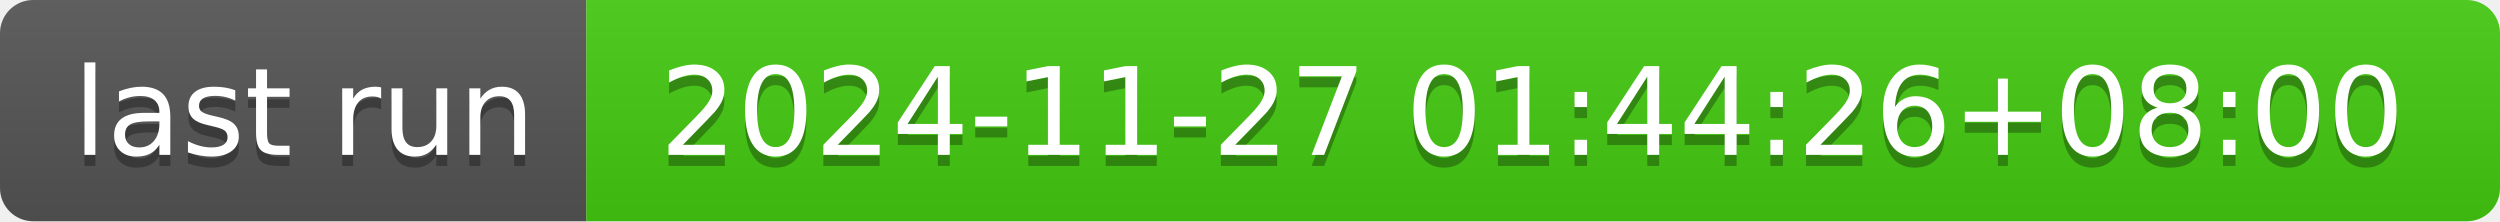
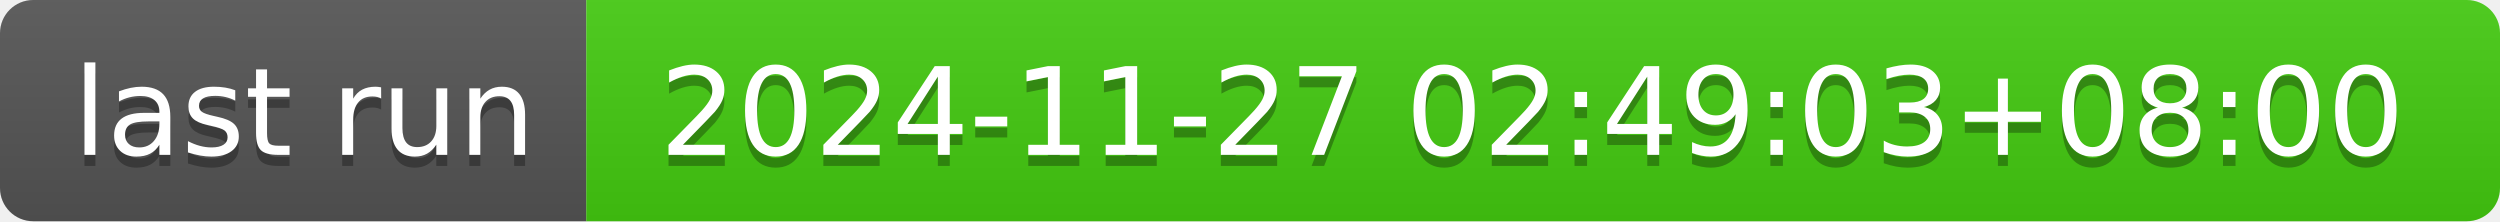
- <svg xmlns="http://www.w3.org/2000/svg" width="226" height="20" role="img" aria-label="last run: 2024-11-27 01:44:26+08:00">
+ <svg xmlns="http://www.w3.org/2000/svg" width="226" height="20" role="img" aria-label="last run: 2024-11-27 02:49:03+08:00">
  <linearGradient id="s" x2="0" y2="100%">
    <stop offset="0" stop-color="#bbb" stop-opacity=".1" />
    <stop offset="1" stop-opacity=".1" />
  </linearGradient>
  <clipPath id="r">
    <rect width="226" height="20" rx="3" fill="#fff" />
  </clipPath>
  <g clip-path="url(#r)">
    <rect width="53" height="20" fill="#555" />
    <rect x="53" width="173" height="20" fill="#4c1" />
    <rect width="226" height="20" fill="url(#s)" />
  </g>
  <g fill="#fff" text-anchor="middle" font-family="Verdana,Geneva,DejaVu Sans,sans-serif" text-rendering="geometricPrecision" font-size="110">
    <text aria-hidden="true" x="275" y="150" fill="#010101" fill-opacity=".3" transform="scale(.1)" textLength="430">last run</text>
    <text x="275" y="140" transform="scale(.1)" fill="#fff" textLength="430">last run</text>
-     <text aria-hidden="true" x="1385" y="150" fill="#010101" fill-opacity=".3" transform="scale(.1)" textLength="1630">2024-11-27 01:44:26+08:00</text>
-     <text x="1385" y="140" transform="scale(.1)" fill="#fff" textLength="1630">2024-11-27 01:44:26+08:00</text>
+     <text aria-hidden="true" x="1385" y="150" fill="#010101" fill-opacity=".3" transform="scale(.1)" textLength="1630">2024-11-27 02:49:03+08:00</text>
+     <text x="1385" y="140" transform="scale(.1)" fill="#fff" textLength="1630">2024-11-27 02:49:03+08:00</text>
  </g>
</svg>
